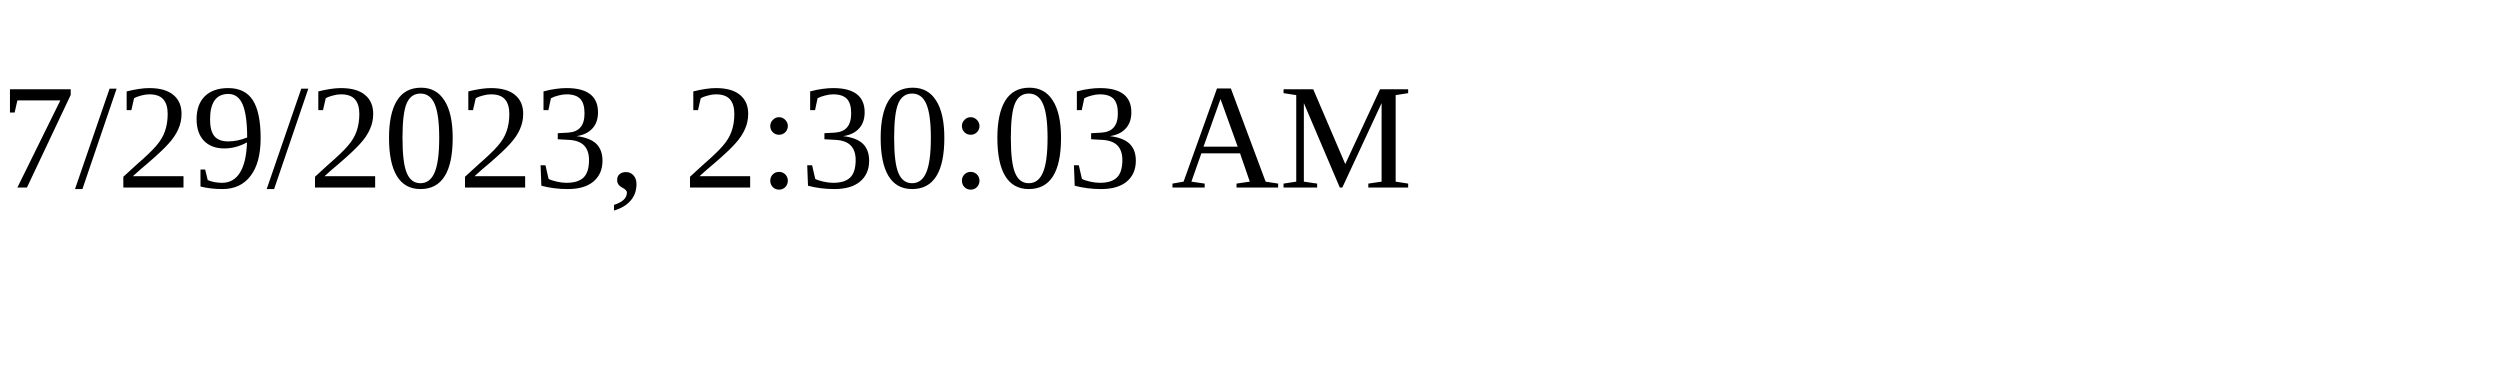
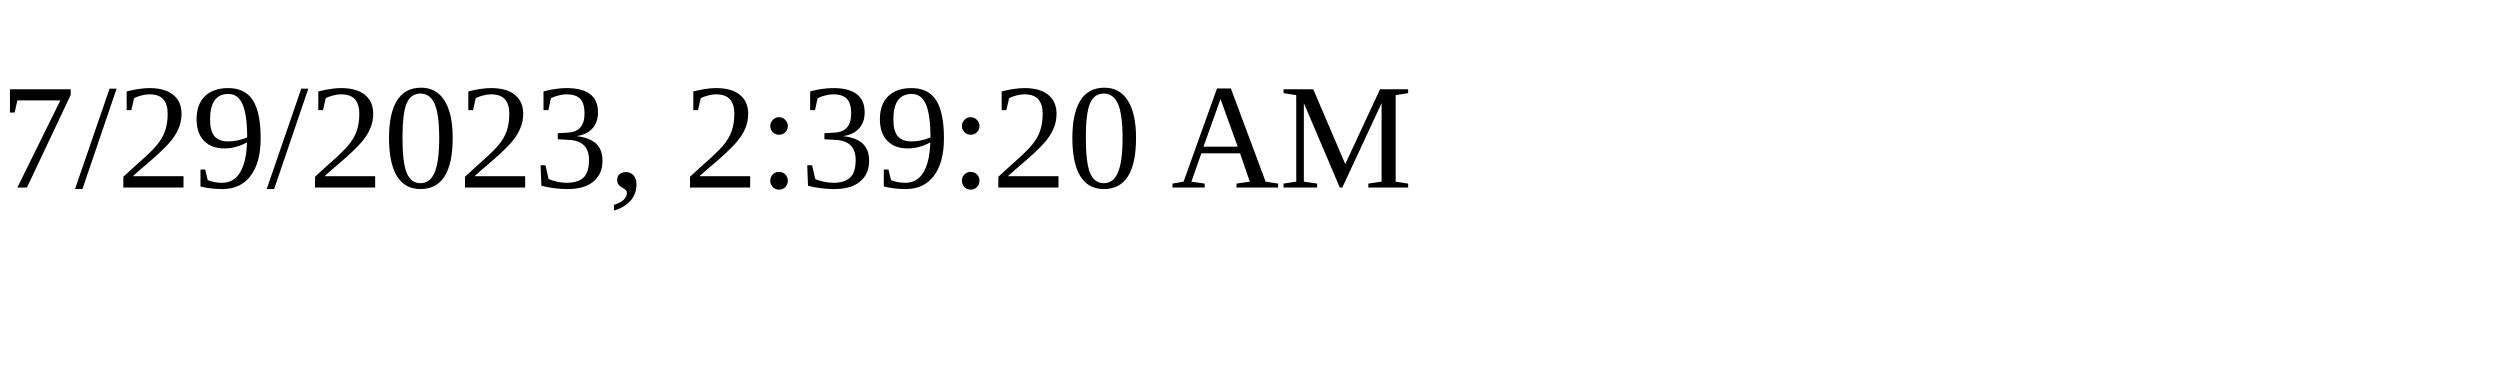
<svg xmlns="http://www.w3.org/2000/svg" height="30" width="200">
-   <text x="0" y="15">7/29/2023, 2:30:03 AM</text>
+   <text x="0" y="15">7/29/2023, 2:39:20 AM</text>
</svg>
